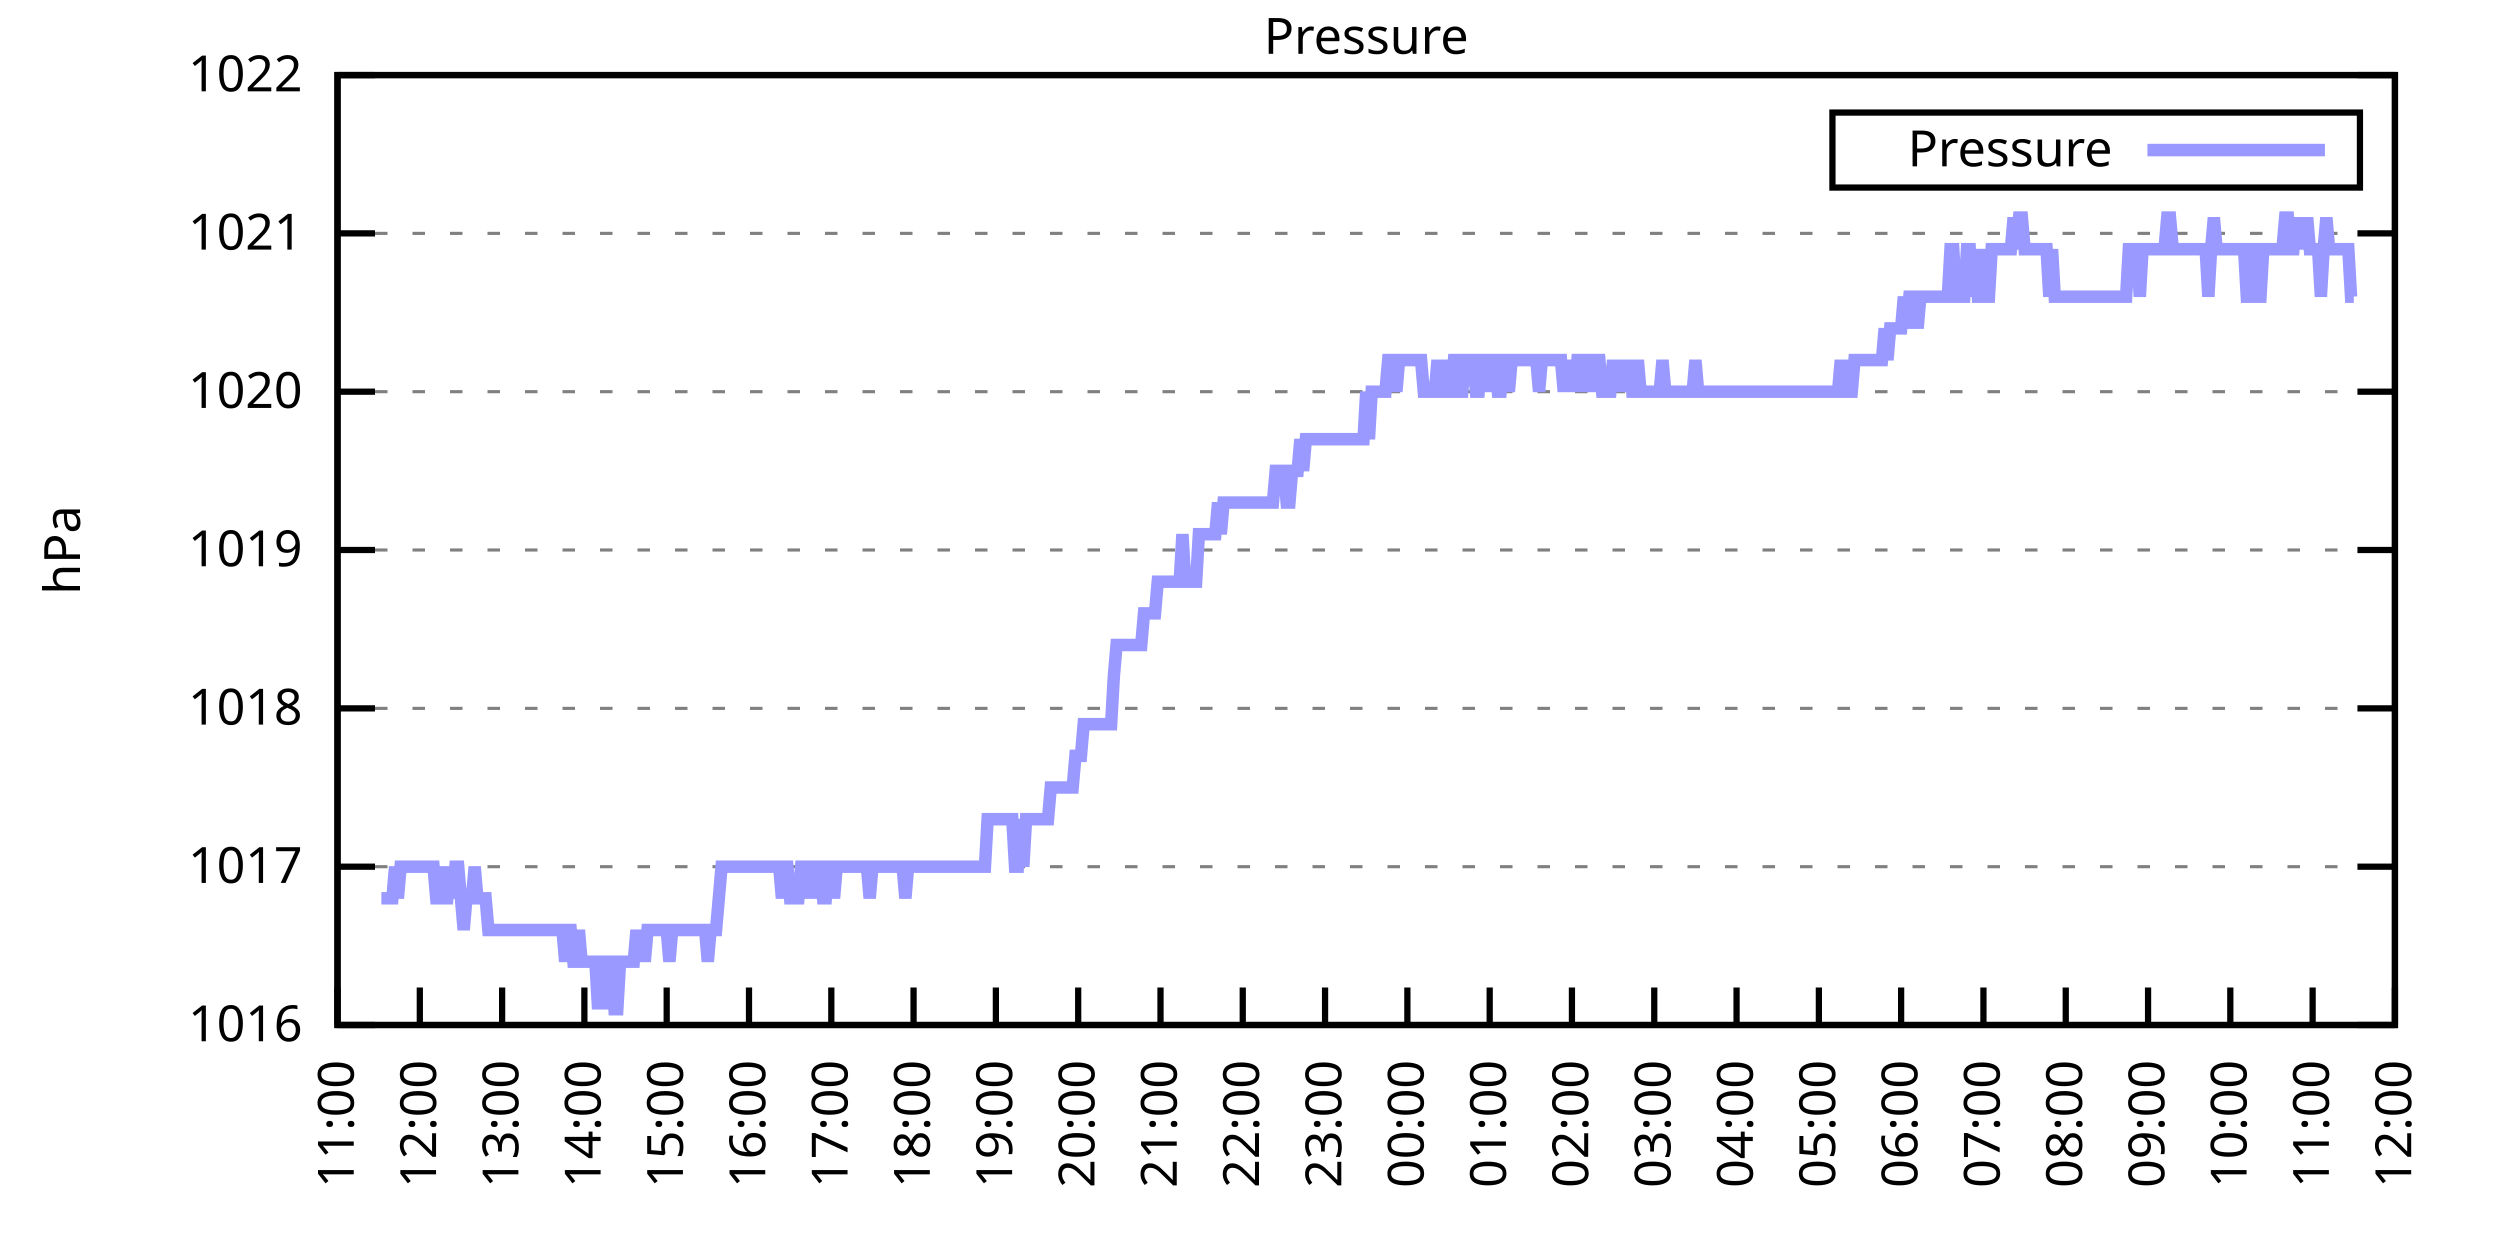
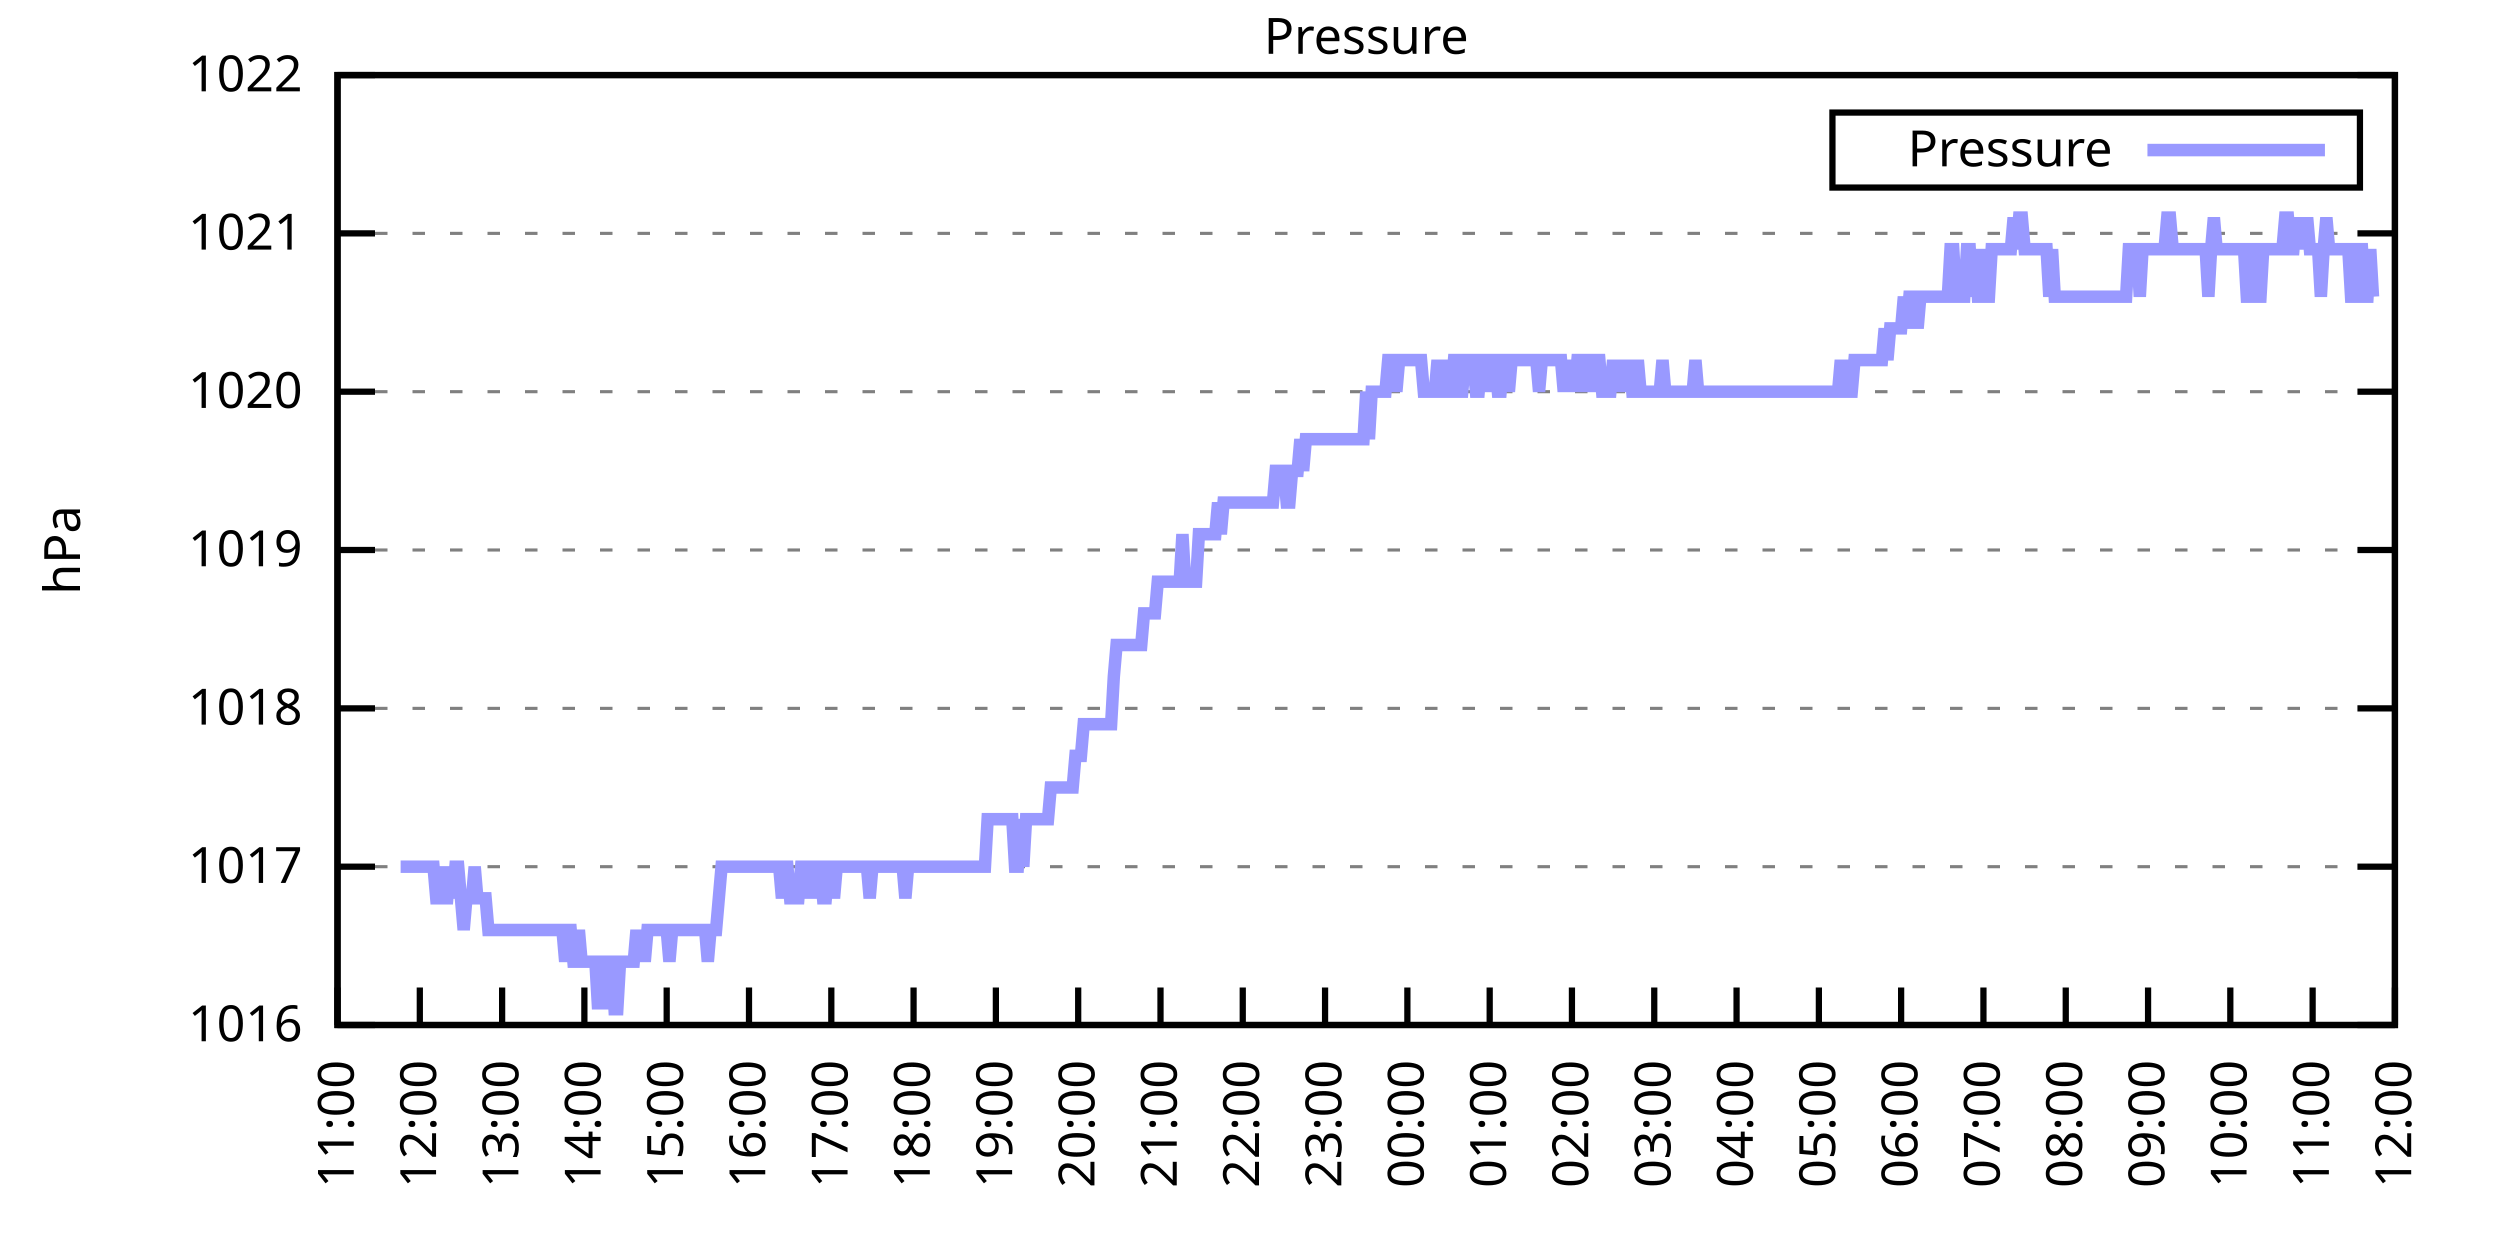
<svg xmlns="http://www.w3.org/2000/svg" xmlns:xlink="http://www.w3.org/1999/xlink" width="400" height="200" viewBox="0 0 400 200">
  <g id="gnuplot_canvas">
    <rect x="0" y="0" width="400" height="200" fill="none" />
    <defs>
      <circle id="gpDot" r="0.5" stroke-width="0.5" stroke="currentColor" />
      <path id="gpPt0" stroke-width="0.333" stroke="currentColor" d="M-1,0 h2 M0,-1 v2" />
      <path id="gpPt1" stroke-width="0.333" stroke="currentColor" d="M-1,-1 L1,1 M1,-1 L-1,1" />
      <path id="gpPt2" stroke-width="0.333" stroke="currentColor" d="M-1,0 L1,0 M0,-1 L0,1 M-1,-1 L1,1 M-1,1 L1,-1" />
      <rect id="gpPt3" stroke-width="0.333" stroke="currentColor" x="-1" y="-1" width="2" height="2" />
      <rect id="gpPt4" stroke-width="0.333" stroke="currentColor" fill="currentColor" x="-1" y="-1" width="2" height="2" />
      <circle id="gpPt5" stroke-width="0.333" stroke="currentColor" cx="0" cy="0" r="1" />
      <use xlink:href="#gpPt5" id="gpPt6" fill="currentColor" stroke="none" />
      <path id="gpPt7" stroke-width="0.333" stroke="currentColor" d="M0,-1.33 L-1.33,0.67 L1.33,0.67 z" />
      <use xlink:href="#gpPt7" id="gpPt8" fill="currentColor" stroke="none" />
      <use xlink:href="#gpPt7" id="gpPt9" stroke="currentColor" transform="rotate(180)" />
      <use xlink:href="#gpPt9" id="gpPt10" fill="currentColor" stroke="none" />
      <use xlink:href="#gpPt3" id="gpPt11" stroke="currentColor" transform="rotate(45)" />
      <use xlink:href="#gpPt11" id="gpPt12" fill="currentColor" stroke="none" />
      <path id="gpPt13" stroke-width="0.333" stroke="currentColor" d="M0,1.330 L1.265,0.411 L0.782,-1.067 L-0.782,-1.076 L-1.265,0.411 z" />
      <use xlink:href="#gpPt13" id="gpPt14" fill="currentColor" stroke="none" />
      <filter id="textbox" filterUnits="objectBoundingBox" x="0" y="0" height="1" width="1">
        <feFlood flood-color="white" flood-opacity="1" result="bgnd" />
        <feComposite in="SourceGraphic" in2="bgnd" operator="atop" />
      </filter>
      <filter id="greybox" filterUnits="objectBoundingBox" x="0" y="0" height="1" width="1">
        <feFlood flood-color="lightgrey" flood-opacity="1" result="grey" />
        <feComposite in="SourceGraphic" in2="grey" operator="atop" />
      </filter>
    </defs>
    <g fill="none" color="white" stroke="currentColor" stroke-width="1.00" stroke-linecap="butt" stroke-linejoin="miter">
</g>
    <g fill="none" color="black" stroke="currentColor" stroke-width="1.00" stroke-linecap="butt" stroke-linejoin="miter">
      <g stroke="none" shape-rendering="crispEdges">
        <polygon fill="rgb(255, 255, 255)" points="54.00,164.00 383.18,164.00 383.18,12.02 54.00,12.02 " />
      </g>
    </g>
    <g fill="none" color="black" stroke="currentColor" stroke-width="1.00" stroke-linecap="butt" stroke-linejoin="miter">
</g>
    <g fill="none" color="black" stroke="black" stroke-width="0.50" stroke-linecap="butt" stroke-linejoin="miter">
</g>
    <g fill="none" color="gray" stroke="currentColor" stroke-width="0.50" stroke-linecap="butt" stroke-linejoin="miter">
      <path stroke="gray" stroke-dasharray="2,4" class="gridline" d="M54.00,164.00 L383.19,164.00  " />
    </g>
    <g fill="none" color="gray" stroke="gray" stroke-width="1.00" stroke-linecap="butt" stroke-linejoin="miter">
</g>
    <g fill="none" color="black" stroke="currentColor" stroke-width="1.00" stroke-linecap="butt" stroke-linejoin="miter">
      <path stroke="black" d="M54.00,164.00 L60.00,164.00 M383.19,164.00 L377.19,164.00  " />
      <g transform="translate(48.40,166.60)" stroke="none" fill="black" font-family="Sans" font-size="8.00" text-anchor="end">
        <text>
          <tspan font-family="Sans"> 1016</tspan>
        </text>
      </g>
    </g>
    <g fill="none" color="black" stroke="currentColor" stroke-width="1.00" stroke-linecap="butt" stroke-linejoin="miter">
</g>
    <g fill="none" color="black" stroke="black" stroke-width="0.50" stroke-linecap="butt" stroke-linejoin="miter">
</g>
    <g fill="none" color="gray" stroke="currentColor" stroke-width="0.50" stroke-linecap="butt" stroke-linejoin="miter">
      <path stroke="gray" stroke-dasharray="2,4" class="gridline" d="M54.00,138.67 L383.19,138.67  " />
    </g>
    <g fill="none" color="gray" stroke="gray" stroke-width="1.00" stroke-linecap="butt" stroke-linejoin="miter">
</g>
    <g fill="none" color="black" stroke="currentColor" stroke-width="1.00" stroke-linecap="butt" stroke-linejoin="miter">
      <path stroke="black" d="M54.00,138.67 L60.00,138.67 M383.19,138.67 L377.19,138.67  " />
      <g transform="translate(48.40,141.27)" stroke="none" fill="black" font-family="Sans" font-size="8.00" text-anchor="end">
        <text>
          <tspan font-family="Sans"> 1017</tspan>
        </text>
      </g>
    </g>
    <g fill="none" color="black" stroke="currentColor" stroke-width="1.00" stroke-linecap="butt" stroke-linejoin="miter">
</g>
    <g fill="none" color="black" stroke="black" stroke-width="0.50" stroke-linecap="butt" stroke-linejoin="miter">
</g>
    <g fill="none" color="gray" stroke="currentColor" stroke-width="0.50" stroke-linecap="butt" stroke-linejoin="miter">
      <path stroke="gray" stroke-dasharray="2,4" class="gridline" d="M54.00,113.34 L383.19,113.34  " />
    </g>
    <g fill="none" color="gray" stroke="gray" stroke-width="1.00" stroke-linecap="butt" stroke-linejoin="miter">
</g>
    <g fill="none" color="black" stroke="currentColor" stroke-width="1.00" stroke-linecap="butt" stroke-linejoin="miter">
      <path stroke="black" d="M54.00,113.34 L60.00,113.34 M383.19,113.34 L377.19,113.34  " />
      <g transform="translate(48.40,115.94)" stroke="none" fill="black" font-family="Sans" font-size="8.00" text-anchor="end">
        <text>
          <tspan font-family="Sans"> 1018</tspan>
        </text>
      </g>
    </g>
    <g fill="none" color="black" stroke="currentColor" stroke-width="1.00" stroke-linecap="butt" stroke-linejoin="miter">
</g>
    <g fill="none" color="black" stroke="black" stroke-width="0.50" stroke-linecap="butt" stroke-linejoin="miter">
</g>
    <g fill="none" color="gray" stroke="currentColor" stroke-width="0.50" stroke-linecap="butt" stroke-linejoin="miter">
      <path stroke="gray" stroke-dasharray="2,4" class="gridline" d="M54.00,88.00 L383.19,88.00  " />
    </g>
    <g fill="none" color="gray" stroke="gray" stroke-width="1.00" stroke-linecap="butt" stroke-linejoin="miter">
</g>
    <g fill="none" color="black" stroke="currentColor" stroke-width="1.00" stroke-linecap="butt" stroke-linejoin="miter">
      <path stroke="black" d="M54.00,88.00 L60.00,88.00 M383.19,88.00 L377.19,88.00  " />
      <g transform="translate(48.40,90.60)" stroke="none" fill="black" font-family="Sans" font-size="8.00" text-anchor="end">
        <text>
          <tspan font-family="Sans"> 1019</tspan>
        </text>
      </g>
    </g>
    <g fill="none" color="black" stroke="currentColor" stroke-width="1.00" stroke-linecap="butt" stroke-linejoin="miter">
</g>
    <g fill="none" color="black" stroke="black" stroke-width="0.50" stroke-linecap="butt" stroke-linejoin="miter">
</g>
    <g fill="none" color="gray" stroke="currentColor" stroke-width="0.50" stroke-linecap="butt" stroke-linejoin="miter">
      <path stroke="gray" stroke-dasharray="2,4" class="gridline" d="M54.00,62.67 L383.19,62.67  " />
    </g>
    <g fill="none" color="gray" stroke="gray" stroke-width="1.00" stroke-linecap="butt" stroke-linejoin="miter">
</g>
    <g fill="none" color="black" stroke="currentColor" stroke-width="1.00" stroke-linecap="butt" stroke-linejoin="miter">
      <path stroke="black" d="M54.00,62.67 L60.00,62.67 M383.19,62.67 L377.19,62.67  " />
      <g transform="translate(48.40,65.27)" stroke="none" fill="black" font-family="Sans" font-size="8.00" text-anchor="end">
        <text>
          <tspan font-family="Sans"> 1020</tspan>
        </text>
      </g>
    </g>
    <g fill="none" color="black" stroke="currentColor" stroke-width="1.00" stroke-linecap="butt" stroke-linejoin="miter">
</g>
    <g fill="none" color="black" stroke="black" stroke-width="0.50" stroke-linecap="butt" stroke-linejoin="miter">
</g>
    <g fill="none" color="gray" stroke="currentColor" stroke-width="0.50" stroke-linecap="butt" stroke-linejoin="miter">
      <path stroke="gray" stroke-dasharray="2,4" class="gridline" d="M54.00,37.34 L383.19,37.34  " />
    </g>
    <g fill="none" color="gray" stroke="gray" stroke-width="1.00" stroke-linecap="butt" stroke-linejoin="miter">
</g>
    <g fill="none" color="black" stroke="currentColor" stroke-width="1.00" stroke-linecap="butt" stroke-linejoin="miter">
      <path stroke="black" d="M54.00,37.34 L60.00,37.34 M383.19,37.34 L377.19,37.34  " />
      <g transform="translate(48.40,39.94)" stroke="none" fill="black" font-family="Sans" font-size="8.00" text-anchor="end">
        <text>
          <tspan font-family="Sans"> 1021</tspan>
        </text>
      </g>
    </g>
    <g fill="none" color="black" stroke="currentColor" stroke-width="1.00" stroke-linecap="butt" stroke-linejoin="miter">
</g>
    <g fill="none" color="black" stroke="black" stroke-width="0.50" stroke-linecap="butt" stroke-linejoin="miter">
</g>
    <g fill="none" color="gray" stroke="currentColor" stroke-width="0.50" stroke-linecap="butt" stroke-linejoin="miter">
      <path stroke="gray" stroke-dasharray="2,4" class="gridline" d="M54.00,12.01 L383.19,12.01  " />
    </g>
    <g fill="none" color="gray" stroke="gray" stroke-width="1.00" stroke-linecap="butt" stroke-linejoin="miter">
</g>
    <g fill="none" color="black" stroke="currentColor" stroke-width="1.00" stroke-linecap="butt" stroke-linejoin="miter">
      <path stroke="black" d="M54.00,12.01 L60.00,12.01 M383.19,12.01 L377.19,12.01  " />
      <g transform="translate(48.40,14.61)" stroke="none" fill="black" font-family="Sans" font-size="8.00" text-anchor="end">
        <text>
          <tspan font-family="Sans"> 1022</tspan>
        </text>
      </g>
    </g>
    <g fill="none" color="black" stroke="currentColor" stroke-width="1.00" stroke-linecap="butt" stroke-linejoin="miter">
      <path stroke="black" d="M54.00,164.00 L54.00,158.00  " />
      <g transform="translate(56.60,169.60) rotate(270.00)" stroke="none" fill="black" font-family="Sans" font-size="8.00" text-anchor="end">
        <text>
          <tspan font-family="Sans">11:00</tspan>
        </text>
      </g>
    </g>
    <g fill="none" color="black" stroke="currentColor" stroke-width="1.00" stroke-linecap="butt" stroke-linejoin="miter">
      <path stroke="black" d="M67.17,164.00 L67.17,158.00  " />
      <g transform="translate(69.77,169.60) rotate(270.00)" stroke="none" fill="black" font-family="Sans" font-size="8.00" text-anchor="end">
        <text>
          <tspan font-family="Sans">12:00</tspan>
        </text>
      </g>
    </g>
    <g fill="none" color="black" stroke="currentColor" stroke-width="1.00" stroke-linecap="butt" stroke-linejoin="miter">
      <path stroke="black" d="M80.34,164.00 L80.34,158.00  " />
      <g transform="translate(82.94,169.60) rotate(270.00)" stroke="none" fill="black" font-family="Sans" font-size="8.00" text-anchor="end">
        <text>
          <tspan font-family="Sans">13:00</tspan>
        </text>
      </g>
    </g>
    <g fill="none" color="black" stroke="currentColor" stroke-width="1.00" stroke-linecap="butt" stroke-linejoin="miter">
      <path stroke="black" d="M93.50,164.00 L93.50,158.00  " />
      <g transform="translate(96.10,169.60) rotate(270.00)" stroke="none" fill="black" font-family="Sans" font-size="8.00" text-anchor="end">
        <text>
          <tspan font-family="Sans">14:00</tspan>
        </text>
      </g>
    </g>
    <g fill="none" color="black" stroke="currentColor" stroke-width="1.00" stroke-linecap="butt" stroke-linejoin="miter">
      <path stroke="black" d="M106.67,164.00 L106.67,158.00  " />
      <g transform="translate(109.27,169.60) rotate(270.00)" stroke="none" fill="black" font-family="Sans" font-size="8.00" text-anchor="end">
        <text>
          <tspan font-family="Sans">15:00</tspan>
        </text>
      </g>
    </g>
    <g fill="none" color="black" stroke="currentColor" stroke-width="1.00" stroke-linecap="butt" stroke-linejoin="miter">
      <path stroke="black" d="M119.84,164.00 L119.84,158.00  " />
      <g transform="translate(122.44,169.60) rotate(270.00)" stroke="none" fill="black" font-family="Sans" font-size="8.00" text-anchor="end">
        <text>
          <tspan font-family="Sans">16:00</tspan>
        </text>
      </g>
    </g>
    <g fill="none" color="black" stroke="currentColor" stroke-width="1.00" stroke-linecap="butt" stroke-linejoin="miter">
      <path stroke="black" d="M133.01,164.00 L133.01,158.00  " />
      <g transform="translate(135.61,169.60) rotate(270.00)" stroke="none" fill="black" font-family="Sans" font-size="8.00" text-anchor="end">
        <text>
          <tspan font-family="Sans">17:00</tspan>
        </text>
      </g>
    </g>
    <g fill="none" color="black" stroke="currentColor" stroke-width="1.00" stroke-linecap="butt" stroke-linejoin="miter">
      <path stroke="black" d="M146.17,164.00 L146.17,158.00  " />
      <g transform="translate(148.77,169.60) rotate(270.00)" stroke="none" fill="black" font-family="Sans" font-size="8.00" text-anchor="end">
        <text>
          <tspan font-family="Sans">18:00</tspan>
        </text>
      </g>
    </g>
    <g fill="none" color="black" stroke="currentColor" stroke-width="1.00" stroke-linecap="butt" stroke-linejoin="miter">
      <path stroke="black" d="M159.34,164.00 L159.34,158.00  " />
      <g transform="translate(161.94,169.60) rotate(270.00)" stroke="none" fill="black" font-family="Sans" font-size="8.00" text-anchor="end">
        <text>
          <tspan font-family="Sans">19:00</tspan>
        </text>
      </g>
    </g>
    <g fill="none" color="black" stroke="currentColor" stroke-width="1.00" stroke-linecap="butt" stroke-linejoin="miter">
      <path stroke="black" d="M172.51,164.00 L172.51,158.00  " />
      <g transform="translate(175.11,169.60) rotate(270.00)" stroke="none" fill="black" font-family="Sans" font-size="8.00" text-anchor="end">
        <text>
          <tspan font-family="Sans">20:00</tspan>
        </text>
      </g>
    </g>
    <g fill="none" color="black" stroke="currentColor" stroke-width="1.00" stroke-linecap="butt" stroke-linejoin="miter">
      <path stroke="black" d="M185.68,164.00 L185.68,158.00  " />
      <g transform="translate(188.28,169.60) rotate(270.00)" stroke="none" fill="black" font-family="Sans" font-size="8.00" text-anchor="end">
        <text>
          <tspan font-family="Sans">21:00</tspan>
        </text>
      </g>
    </g>
    <g fill="none" color="black" stroke="currentColor" stroke-width="1.00" stroke-linecap="butt" stroke-linejoin="miter">
      <path stroke="black" d="M198.84,164.00 L198.84,158.00  " />
      <g transform="translate(201.44,169.60) rotate(270.00)" stroke="none" fill="black" font-family="Sans" font-size="8.00" text-anchor="end">
        <text>
          <tspan font-family="Sans">22:00</tspan>
        </text>
      </g>
    </g>
    <g fill="none" color="black" stroke="currentColor" stroke-width="1.00" stroke-linecap="butt" stroke-linejoin="miter">
      <path stroke="black" d="M212.01,164.00 L212.01,158.00  " />
      <g transform="translate(214.61,169.60) rotate(270.00)" stroke="none" fill="black" font-family="Sans" font-size="8.00" text-anchor="end">
        <text>
          <tspan font-family="Sans">23:00</tspan>
        </text>
      </g>
    </g>
    <g fill="none" color="black" stroke="currentColor" stroke-width="1.00" stroke-linecap="butt" stroke-linejoin="miter">
      <path stroke="black" d="M225.18,164.00 L225.18,158.00  " />
      <g transform="translate(227.78,169.60) rotate(270.00)" stroke="none" fill="black" font-family="Sans" font-size="8.00" text-anchor="end">
        <text>
          <tspan font-family="Sans">00:00</tspan>
        </text>
      </g>
    </g>
    <g fill="none" color="black" stroke="currentColor" stroke-width="1.00" stroke-linecap="butt" stroke-linejoin="miter">
      <path stroke="black" d="M238.35,164.00 L238.35,158.00  " />
      <g transform="translate(240.95,169.60) rotate(270.00)" stroke="none" fill="black" font-family="Sans" font-size="8.00" text-anchor="end">
        <text>
          <tspan font-family="Sans">01:00</tspan>
        </text>
      </g>
    </g>
    <g fill="none" color="black" stroke="currentColor" stroke-width="1.00" stroke-linecap="butt" stroke-linejoin="miter">
      <path stroke="black" d="M251.51,164.00 L251.51,158.00  " />
      <g transform="translate(254.11,169.60) rotate(270.00)" stroke="none" fill="black" font-family="Sans" font-size="8.00" text-anchor="end">
        <text>
          <tspan font-family="Sans">02:00</tspan>
        </text>
      </g>
    </g>
    <g fill="none" color="black" stroke="currentColor" stroke-width="1.00" stroke-linecap="butt" stroke-linejoin="miter">
      <path stroke="black" d="M264.68,164.00 L264.68,158.00  " />
      <g transform="translate(267.28,169.60) rotate(270.00)" stroke="none" fill="black" font-family="Sans" font-size="8.00" text-anchor="end">
        <text>
          <tspan font-family="Sans">03:00</tspan>
        </text>
      </g>
    </g>
    <g fill="none" color="black" stroke="currentColor" stroke-width="1.00" stroke-linecap="butt" stroke-linejoin="miter">
      <path stroke="black" d="M277.85,164.00 L277.85,158.00  " />
      <g transform="translate(280.45,169.60) rotate(270.00)" stroke="none" fill="black" font-family="Sans" font-size="8.00" text-anchor="end">
        <text>
          <tspan font-family="Sans">04:00</tspan>
        </text>
      </g>
    </g>
    <g fill="none" color="black" stroke="currentColor" stroke-width="1.00" stroke-linecap="butt" stroke-linejoin="miter">
      <path stroke="black" d="M291.02,164.00 L291.02,158.00  " />
      <g transform="translate(293.62,169.60) rotate(270.00)" stroke="none" fill="black" font-family="Sans" font-size="8.00" text-anchor="end">
        <text>
          <tspan font-family="Sans">05:00</tspan>
        </text>
      </g>
    </g>
    <g fill="none" color="black" stroke="currentColor" stroke-width="1.00" stroke-linecap="butt" stroke-linejoin="miter">
      <path stroke="black" d="M304.18,164.00 L304.18,158.00  " />
      <g transform="translate(306.78,169.60) rotate(270.00)" stroke="none" fill="black" font-family="Sans" font-size="8.00" text-anchor="end">
        <text>
          <tspan font-family="Sans">06:00</tspan>
        </text>
      </g>
    </g>
    <g fill="none" color="black" stroke="currentColor" stroke-width="1.00" stroke-linecap="butt" stroke-linejoin="miter">
      <path stroke="black" d="M317.35,164.00 L317.35,158.00  " />
      <g transform="translate(319.95,169.60) rotate(270.00)" stroke="none" fill="black" font-family="Sans" font-size="8.00" text-anchor="end">
        <text>
          <tspan font-family="Sans">07:00</tspan>
        </text>
      </g>
    </g>
    <g fill="none" color="black" stroke="currentColor" stroke-width="1.00" stroke-linecap="butt" stroke-linejoin="miter">
      <path stroke="black" d="M330.52,164.00 L330.52,158.00  " />
      <g transform="translate(333.12,169.60) rotate(270.00)" stroke="none" fill="black" font-family="Sans" font-size="8.00" text-anchor="end">
        <text>
          <tspan font-family="Sans">08:00</tspan>
        </text>
      </g>
    </g>
    <g fill="none" color="black" stroke="currentColor" stroke-width="1.00" stroke-linecap="butt" stroke-linejoin="miter">
      <path stroke="black" d="M343.69,164.00 L343.69,158.00  " />
      <g transform="translate(346.29,169.60) rotate(270.00)" stroke="none" fill="black" font-family="Sans" font-size="8.00" text-anchor="end">
        <text>
          <tspan font-family="Sans">09:00</tspan>
        </text>
      </g>
    </g>
    <g fill="none" color="black" stroke="currentColor" stroke-width="1.00" stroke-linecap="butt" stroke-linejoin="miter">
      <path stroke="black" d="M356.85,164.00 L356.85,158.00  " />
      <g transform="translate(359.45,169.60) rotate(270.00)" stroke="none" fill="black" font-family="Sans" font-size="8.00" text-anchor="end">
        <text>
          <tspan font-family="Sans">10:00</tspan>
        </text>
      </g>
    </g>
    <g fill="none" color="black" stroke="currentColor" stroke-width="1.00" stroke-linecap="butt" stroke-linejoin="miter">
      <path stroke="black" d="M370.02,164.00 L370.02,158.00  " />
      <g transform="translate(372.62,169.60) rotate(270.00)" stroke="none" fill="black" font-family="Sans" font-size="8.00" text-anchor="end">
        <text>
          <tspan font-family="Sans">11:00</tspan>
        </text>
      </g>
    </g>
    <g fill="none" color="black" stroke="currentColor" stroke-width="1.00" stroke-linecap="butt" stroke-linejoin="miter">
      <path stroke="black" d="M383.19,164.00 L383.19,158.00  " />
      <g transform="translate(385.79,169.60) rotate(270.00)" stroke="none" fill="black" font-family="Sans" font-size="8.00" text-anchor="end">
        <text>
          <tspan font-family="Sans">12:00</tspan>
        </text>
      </g>
    </g>
    <g fill="none" color="black" stroke="currentColor" stroke-width="1.00" stroke-linecap="butt" stroke-linejoin="miter">
</g>
    <g fill="none" color="black" stroke="currentColor" stroke-width="1.00" stroke-linecap="butt" stroke-linejoin="miter">
      <path stroke="black" d="M54.00,12.01 L54.00,164.00 L383.19,164.00 L383.19,12.01 L54.00,12.01 Z  " />
    </g>
    <g fill="none" color="black" stroke="currentColor" stroke-width="1.00" stroke-linecap="butt" stroke-linejoin="miter">
</g>
    <g fill="none" color="black" stroke="currentColor" stroke-width="1.00" stroke-linecap="butt" stroke-linejoin="miter">
      <path stroke="black" d="M293.19,30.01 L293.19,18.01 L377.59,18.01 L377.59,30.01 L293.19,30.01 Z  " />
    </g>
    <g id="Pressure_plot_1">
      <g fill="none" color="white" stroke="black" stroke-width="2.00" stroke-linecap="butt" stroke-linejoin="miter">
</g>
      <g fill="none" color="black" stroke="currentColor" stroke-width="2.00" stroke-linecap="butt" stroke-linejoin="miter">
        <g transform="translate(337.99,26.61)" stroke="none" fill="black" font-family="Sans" font-size="8.00" text-anchor="end">
          <text>
            <tspan font-family="Sans">Pressure</tspan>
          </text>
        </g>
      </g>
      <g fill="none" color="black" stroke="currentColor" stroke-width="2.00" stroke-linecap="butt" stroke-linejoin="miter">
-         <path stroke="rgb(153, 153, 255)" d="M343.59,24.01 L371.99,24.01 M61.02,143.73 L61.46,143.73 L61.90,143.73 L62.34,143.73 L62.78,143.73 L63.22,138.67   L63.66,143.73 L64.10,138.67 L64.53,138.67 L64.97,138.67 L65.41,138.67 L65.85,138.67 L66.29,138.67 L66.73,138.67   L67.17,138.67 L67.61,138.67 L68.05,138.67 L68.48,138.67 L68.92,138.67 L69.36,138.67 L69.80,143.73 L70.24,143.73   L70.68,138.67 L71.12,143.73 L71.56,143.73 L72.00,138.67 L72.43,143.73 L72.87,138.67 L73.31,138.67 L73.75,143.73   L74.19,148.80 L74.63,143.73 L75.07,143.73 L75.51,143.73 L75.95,138.67 L76.38,143.73 L76.82,143.73 L77.26,143.73   L77.70,143.73 L78.14,148.80 L78.58,148.80 L79.02,148.80 L79.46,148.80 L79.90,148.80 L80.34,148.80 L80.77,148.80   L81.21,148.80 L81.65,148.80 L82.09,148.80 L82.53,148.80 L82.97,148.80 L83.41,148.80 L83.85,148.80 L84.29,148.80   L84.72,148.80 L85.16,148.80 L85.60,148.80 L86.04,148.80 L86.48,148.80 L86.92,148.80 L87.36,148.80 L87.80,148.80   L88.24,148.80 L88.67,148.80 L89.11,148.80 L89.55,148.80 L89.99,148.80 L90.43,153.87 L90.87,148.80 L91.31,148.80   L91.75,153.87 L92.19,153.87 L92.62,148.80 L93.06,153.87 L93.50,153.87 L93.94,153.87 L94.38,153.87 L94.82,153.87   L95.26,153.87 L95.70,161.47 L96.14,153.87 L96.58,161.47 L97.01,153.87 L97.45,153.87 L97.89,153.87 L98.33,161.47   L98.77,161.47 L99.21,153.87 L99.65,153.87 L100.09,153.87 L100.53,153.87 L100.96,153.87 L101.40,153.87 L101.84,148.80   L102.28,153.87 L102.72,148.80 L103.16,153.87 L103.60,148.80 L104.04,148.80 L104.48,148.80 L104.91,148.80 L105.35,148.80   L105.79,148.80 L106.23,148.80 L106.67,148.80 L107.11,153.87 L107.55,148.80 L107.99,148.80 L108.43,148.80 L108.87,148.80   L109.30,148.80 L109.74,148.80 L110.18,148.80 L110.62,148.80 L111.06,148.80 L111.50,148.80 L111.94,148.80 L112.38,148.80   L112.82,148.80 L113.25,153.87 L113.69,148.80 L114.13,148.80 L114.57,148.80 L115.01,143.73 L115.45,138.67 L115.89,138.67   L116.33,138.67 L116.77,138.67 L117.20,138.67 L117.64,138.67 L118.08,138.67 L118.52,138.67 L118.96,138.67 L119.40,138.67   L119.84,138.67 L120.28,138.67 L120.72,138.67 L121.15,138.67 L121.59,138.67 L122.03,138.67 L122.47,138.67 L122.91,138.67   L123.35,138.67 L123.79,138.67 L124.23,138.67 L124.67,138.67 L125.11,143.73 L125.54,138.67 L125.98,138.67 L126.42,143.73   L126.86,143.73 L127.30,143.73 L127.74,143.73 L128.18,138.67 L128.62,138.67 L129.06,143.73 L129.49,138.67 L129.93,138.67   L130.37,143.73 L130.81,138.67 L131.25,138.67 L131.69,143.73 L132.13,143.73 L132.57,138.67 L133.01,138.67 L133.44,143.73   L133.88,138.67 L134.32,138.67 L134.76,138.67 L135.20,138.67 L135.64,138.67 L136.08,138.67 L136.52,138.67 L136.96,138.67   L137.39,138.67 L137.83,138.67 L138.27,138.67 L138.71,138.67 L139.15,143.73 L139.59,138.67 L140.03,138.67 L140.47,138.67   L140.91,138.67 L141.35,138.67 L141.78,138.67 L142.22,138.67 L142.66,138.67 L143.10,138.67 L143.54,138.67 L143.98,138.67   L144.42,138.67 L144.86,143.73 L145.30,138.67 L145.73,138.67 L146.17,138.67 L146.61,138.67 L147.05,138.67 L147.49,138.67   L147.93,138.67 L148.37,138.67 L148.81,138.67 L149.25,138.67 L149.68,138.67 L150.12,138.67 L150.56,138.67 L151.00,138.67   L151.44,138.67 L151.88,138.67 L152.32,138.67 L152.76,138.67 L153.20,138.67 L153.63,138.67 L154.07,138.67 L154.51,138.67   L154.95,138.67 L155.39,138.67 L155.83,138.67 L156.27,138.67 L156.71,138.67 L157.15,138.67 L157.59,138.67 L158.02,131.07   L158.46,131.07 L158.90,131.07 L159.34,131.07 L159.78,131.07 L160.22,131.07 L160.66,131.07 L161.10,131.07 L161.54,131.07   L161.97,131.07 L162.41,138.67 L162.85,138.67 L163.29,131.07 L163.73,138.67 L164.17,131.07 L164.61,131.07 L165.05,131.07   L165.49,131.07 L165.92,131.07 L166.36,131.07 L166.80,131.07 L167.24,131.07 L167.68,131.07 L168.12,126.00 L168.56,126.00   L169.00,126.00 L169.44,126.00 L169.87,126.00 L170.31,126.00 L170.75,126.00 L171.19,126.00 L171.63,126.00 L172.07,120.94   L172.51,120.94 L172.95,120.94 L173.39,115.87 L173.83,115.87 L174.26,115.87 L174.70,115.87 L175.14,115.87 L175.58,115.87   L176.02,115.87 L176.46,115.87 L176.90,115.87 L177.34,115.87 L177.78,115.87 L178.21,108.27 L178.65,103.20 L179.09,103.20   L179.53,103.20 L179.97,103.20 L180.41,103.20 L180.85,103.20 L181.29,103.20 L181.73,103.20 L182.16,103.20 L182.60,103.20   L183.04,98.14 L183.48,98.14 L183.92,98.14 L184.36,98.14 L184.80,98.14 L185.24,93.07 L185.68,93.07 L186.11,93.07   L186.55,93.07 L186.99,93.07 L187.43,93.07 L187.87,93.07 L188.31,93.07 L188.75,93.07 L189.19,85.47 L189.63,93.07   L190.07,93.07 L190.50,93.07 L190.94,93.07 L191.38,93.07 L191.82,85.47 L192.26,85.47 L192.70,85.47 L193.14,85.47   L193.58,85.47 L194.02,85.47 L194.45,85.47 L194.89,80.41 L195.33,85.47 L195.77,80.41 L196.21,80.41 L196.65,80.41   L197.09,80.41 L197.53,80.41 L197.97,80.41 L198.40,80.41 L198.84,80.41 L199.28,80.41 L199.72,80.41 L200.16,80.41   L200.60,80.41 L201.04,80.41 L201.48,80.41 L201.92,80.41 L202.35,80.41 L202.79,80.41 L203.23,80.41 L203.67,80.41   L204.11,75.34 L204.55,75.34 L204.99,75.34 L205.43,75.34 L205.87,80.41 L206.31,80.41 L206.74,75.34 L207.18,75.34   L207.62,75.34 L208.06,70.27 L208.50,75.34 L208.94,70.27 L209.38,70.27 L209.82,70.27 L210.26,70.27 L210.69,70.27   L211.13,70.27 L211.57,70.27 L212.01,70.27 L212.45,70.27 L212.89,70.27 L213.33,70.27 L213.77,70.27 L214.21,70.27   L214.64,70.27 L215.08,70.27 L215.52,70.27 L215.96,70.27 L216.40,70.27 L216.84,70.27 L217.28,70.27 L217.72,70.27   L218.16,70.27 L218.60,62.67 L219.03,70.27 L219.47,62.67 L219.91,62.67 L220.35,62.67 L220.79,62.67 L221.23,62.67   L221.67,62.67 L222.11,57.61 L222.55,57.61 L222.98,57.61 L223.42,62.67 L223.86,57.61 L224.30,57.61 L224.74,57.61   L225.18,57.61 L225.62,57.61 L226.06,57.61 L226.50,57.61 L226.93,57.61 L227.37,57.61 L227.81,62.67 L228.25,62.67   L228.69,62.67 L229.13,62.67 L229.57,62.67 L230.01,57.61 L230.45,62.67 L230.88,62.67 L231.32,57.61 L231.76,62.67   L232.20,62.67 L232.64,57.61 L233.08,57.61 L233.52,62.67 L233.96,62.67 L234.40,57.61 L234.84,57.61 L235.27,57.61   L235.71,57.61 L236.15,62.67 L236.59,62.67 L237.03,57.61 L237.47,57.61 L237.91,62.67 L238.35,57.61 L238.79,57.61   L239.22,57.61 L239.66,62.67 L240.10,62.67 L240.54,57.61 L240.98,57.61 L241.42,62.67 L241.86,57.61 L242.30,57.61   L242.74,57.61 L243.17,57.61 L243.61,57.61 L244.05,57.61 L244.49,57.61 L244.93,57.61 L245.37,57.61 L245.81,57.61   L246.25,62.67 L246.69,57.61 L247.12,57.61 L247.56,57.61 L248.00,57.61 L248.44,57.61 L248.88,57.61 L249.32,57.61   L249.76,57.61 L250.20,62.67 L250.64,57.61 L251.08,62.67 L251.51,57.61 L251.95,62.67 L252.39,57.61 L252.83,57.61   L253.27,62.67 L253.71,57.61 L254.15,57.61 L254.59,57.61 L255.03,62.67 L255.46,57.61 L255.90,57.61 L256.34,62.67   L256.78,62.67 L257.22,62.67 L257.66,62.67 L258.10,57.61 L258.54,62.67 L258.98,57.61 L259.41,62.67 L259.85,57.61   L260.29,62.67 L260.73,57.61 L261.17,62.67 L261.61,62.67 L262.05,57.61 L262.49,62.67 L262.93,62.67 L263.36,62.67   L263.80,62.67 L264.24,62.67 L264.68,62.67 L265.12,62.67 L265.56,62.67 L266.00,57.61 L266.44,62.67 L266.88,62.67   L267.32,62.67 L267.75,62.67 L268.19,62.67 L268.63,62.67 L269.07,62.67 L269.51,62.67 L269.95,62.67 L270.39,62.67   L270.83,62.67 L271.27,57.61 L271.70,62.67 L272.14,62.67 L272.58,62.67 L273.02,62.67 L273.46,62.67 L273.90,62.67   L274.34,62.67 L274.78,62.67 L275.22,62.67 L275.65,62.67 L276.09,62.67 L276.53,62.67 L276.97,62.67 L277.41,62.67   L277.85,62.67 L278.29,62.67 L278.73,62.67 L279.17,62.67 L279.60,62.67 L280.04,62.67 L280.48,62.67 L280.92,62.67   L281.36,62.67 L281.80,62.67 L282.24,62.67 L282.68,62.67 L283.12,62.67 L283.56,62.67 L283.99,62.67 L284.43,62.67   L284.87,62.67 L285.31,62.67 L285.75,62.67 L286.19,62.67 L286.63,62.67 L287.07,62.67 L287.51,62.67 L287.94,62.67   L288.38,62.67 L288.82,62.67 L289.26,62.67 L289.70,62.67 L290.14,62.67 L290.58,62.67 L291.02,62.67 L291.46,62.67   L291.89,62.67 L292.33,62.67 L292.77,62.67 L293.21,62.67 L293.65,62.67 L294.09,62.67 L294.53,57.61 L294.97,62.67   L295.41,57.61 L295.84,62.67 L296.28,62.67 L296.72,57.61 L297.16,57.61 L297.60,57.61 L298.04,57.61 L298.48,57.61   L298.92,57.61 L299.36,57.61 L299.80,57.61 L300.23,57.61 L300.67,57.61 L301.11,57.61 L301.55,52.54 L301.99,57.61   L302.43,52.54 L302.87,52.54 L303.31,52.54 L303.75,52.54 L304.18,52.54 L304.62,47.47 L305.06,52.54 L305.50,47.47   L305.94,47.47 L306.38,47.47 L306.82,52.54 L307.26,47.47 L307.70,47.47 L308.13,47.47 L308.57,47.47 L309.01,47.47   L309.45,47.47 L309.89,47.47 L310.33,47.47 L310.77,47.47 L311.21,47.47 L311.65,47.47 L312.08,39.87 L312.52,39.87   L312.96,47.47 L313.40,47.47 L313.84,47.47 L314.28,47.47 L314.72,39.87 L315.16,39.87 L315.60,47.47 L316.04,39.87   L316.47,47.47 L316.91,47.47 L317.35,39.87 L317.79,47.47 L318.23,47.47 L318.67,39.87 L319.11,39.87 L319.55,39.87   L319.99,39.87 L320.42,39.87 L320.86,39.87 L321.30,39.87 L321.74,39.87 L322.18,34.81 L322.62,39.87 L323.06,34.81   L323.50,34.81 L323.94,39.87 L324.37,39.87 L324.81,39.87 L325.25,39.87 L325.69,39.87 L326.13,39.87 L326.57,39.87   L327.01,39.87 L327.45,39.87 L327.89,47.47 L328.33,39.87 L328.76,47.47 L329.20,47.47 L329.64,47.47 L330.08,47.47   L330.52,47.47 L330.96,47.47 L331.40,47.47 L331.84,47.47 L332.28,47.47 L332.71,47.47 L333.15,47.47 L333.59,47.47   L334.03,47.47 L334.47,47.47 L334.91,47.47 L335.35,47.47 L335.79,47.47 L336.23,47.47 L336.66,47.47 L337.10,47.47   L337.54,47.47 L337.98,47.47 L338.42,47.47 L338.86,47.47 L339.30,47.47 L339.74,47.47 L340.18,47.47 L340.61,39.87   L341.05,39.87 L341.49,39.87 L341.93,39.87 L342.37,47.47 L342.81,39.87 L343.25,39.87 L343.69,39.87 L344.13,39.87   L344.57,39.87 L345.00,39.87 L345.44,39.87 L345.88,39.87 L346.32,39.87 L346.76,34.81 L347.20,34.81 L347.64,39.87   L348.08,39.87 L348.52,39.87 L348.95,39.87 L349.39,39.87 L349.83,39.87 L350.27,39.87 L350.71,39.87 L351.15,39.87   L351.59,39.87 L352.03,39.87 L352.47,39.87 L352.90,39.87 L353.34,47.47 L353.78,39.87 L354.22,34.81 L354.66,39.87   L355.10,39.87 L355.54,39.87 L355.98,39.87 L356.42,39.87 L356.85,39.87 L357.29,39.87 L357.73,39.87 L358.17,39.87   L358.61,39.87 L359.05,39.87 L359.49,47.47 L359.93,47.47 L360.37,39.87 L360.81,39.87 L361.24,47.47 L361.68,47.47   L362.12,39.87 L362.56,39.87 L363.00,39.87 L363.44,39.87 L363.88,39.87 L364.32,39.87 L364.76,39.87 L365.19,39.87   L365.63,34.81 L366.07,34.81 L366.51,39.87 L366.95,39.87 L367.39,34.81 L367.83,39.87 L368.27,34.81 L368.71,39.87   L369.14,34.81 L369.58,39.87 L370.02,39.87 L370.46,39.87 L370.90,39.87 L371.34,47.47 L371.78,39.87 L372.22,34.81   L372.66,39.87 L373.09,39.87 L373.53,39.87 L373.97,39.87 L374.41,39.87 L374.85,39.87 L375.29,39.87 L375.73,39.87   L376.17,47.47 L376.61,47.47  " />
+         <path stroke="rgb(153, 153, 255)" d="M343.59,24.01 L371.99,24.01 M64.10,138.67 L64.53,138.67 L64.97,138.67 L65.41,138.67 L65.85,138.67 L66.29,138.67   L66.73,138.67 L67.17,138.67 L67.61,138.67 L68.05,138.67 L68.48,138.67 L68.92,138.67 L69.36,138.67 L69.80,143.73   L70.24,143.73 L70.68,138.67 L71.12,143.73 L71.56,143.73 L72.00,138.67 L72.43,143.73 L72.87,138.67 L73.31,138.67   L73.75,143.73 L74.19,148.80 L74.63,143.73 L75.07,143.73 L75.51,143.73 L75.95,138.67 L76.38,143.73 L76.82,143.73   L77.26,143.73 L77.70,143.73 L78.14,148.80 L78.58,148.80 L79.02,148.80 L79.46,148.80 L79.90,148.80 L80.34,148.80   L80.77,148.80 L81.21,148.80 L81.65,148.80 L82.09,148.80 L82.53,148.80 L82.97,148.80 L83.41,148.80 L83.85,148.80   L84.29,148.80 L84.72,148.80 L85.16,148.80 L85.60,148.80 L86.04,148.80 L86.48,148.80 L86.92,148.80 L87.36,148.80   L87.80,148.80 L88.24,148.80 L88.67,148.80 L89.11,148.80 L89.55,148.80 L89.99,148.80 L90.43,153.87 L90.87,148.80   L91.31,148.80 L91.75,153.87 L92.19,153.87 L92.62,148.80 L93.06,153.87 L93.50,153.87 L93.94,153.87 L94.38,153.87   L94.82,153.87 L95.26,153.87 L95.70,161.47 L96.14,153.87 L96.58,161.47 L97.01,153.87 L97.45,153.87 L97.89,153.87   L98.33,161.47 L98.77,161.47 L99.21,153.87 L99.65,153.87 L100.09,153.87 L100.53,153.87 L100.96,153.87 L101.40,153.87   L101.84,148.80 L102.28,153.87 L102.72,148.80 L103.16,153.87 L103.60,148.80 L104.04,148.80 L104.48,148.80 L104.91,148.80   L105.35,148.80 L105.79,148.80 L106.23,148.80 L106.67,148.80 L107.11,153.87 L107.55,148.80 L107.99,148.80 L108.43,148.80   L108.87,148.80 L109.30,148.80 L109.74,148.80 L110.18,148.80 L110.62,148.80 L111.06,148.80 L111.50,148.80 L111.94,148.80   L112.38,148.80 L112.82,148.80 L113.25,153.87 L113.69,148.80 L114.13,148.80 L114.57,148.80 L115.01,143.73 L115.45,138.67   L115.89,138.67 L116.33,138.67 L116.77,138.67 L117.20,138.67 L117.64,138.67 L118.08,138.67 L118.52,138.67 L118.96,138.67   L119.40,138.67 L119.84,138.67 L120.28,138.67 L120.72,138.67 L121.15,138.67 L121.59,138.67 L122.03,138.67 L122.47,138.67   L122.91,138.67 L123.35,138.67 L123.79,138.67 L124.23,138.67 L124.67,138.67 L125.11,143.73 L125.54,138.67 L125.98,138.67   L126.42,143.73 L126.86,143.73 L127.30,143.73 L127.74,143.73 L128.18,138.67 L128.62,138.67 L129.06,143.73 L129.49,138.67   L129.93,138.67 L130.37,143.73 L130.81,138.67 L131.25,138.67 L131.69,143.73 L132.13,143.73 L132.57,138.67 L133.01,138.67   L133.44,143.73 L133.88,138.67 L134.32,138.67 L134.76,138.67 L135.20,138.67 L135.64,138.67 L136.08,138.67 L136.52,138.67   L136.96,138.67 L137.39,138.67 L137.83,138.67 L138.27,138.67 L138.71,138.67 L139.15,143.73 L139.59,138.67 L140.03,138.67   L140.47,138.67 L140.91,138.67 L141.35,138.67 L141.78,138.67 L142.22,138.67 L142.66,138.67 L143.10,138.67 L143.54,138.67   L143.98,138.67 L144.42,138.67 L144.86,143.73 L145.30,138.67 L145.73,138.67 L146.17,138.67 L146.61,138.67 L147.05,138.67   L147.49,138.67 L147.93,138.67 L148.37,138.67 L148.81,138.67 L149.25,138.67 L149.68,138.67 L150.12,138.67 L150.56,138.67   L151.00,138.67 L151.44,138.67 L151.88,138.67 L152.32,138.67 L152.76,138.67 L153.20,138.67 L153.63,138.67 L154.07,138.67   L154.51,138.67 L154.95,138.67 L155.39,138.67 L155.83,138.67 L156.27,138.67 L156.71,138.67 L157.15,138.67 L157.59,138.67   L158.02,131.07 L158.46,131.07 L158.90,131.07 L159.34,131.07 L159.78,131.07 L160.22,131.07 L160.66,131.07 L161.10,131.07   L161.54,131.07 L161.97,131.07 L162.41,138.67 L162.85,138.67 L163.29,131.07 L163.73,138.67 L164.17,131.07 L164.61,131.07   L165.05,131.07 L165.49,131.07 L165.92,131.07 L166.36,131.07 L166.80,131.07 L167.24,131.07 L167.68,131.07 L168.12,126.00   L168.56,126.00 L169.00,126.00 L169.44,126.00 L169.87,126.00 L170.31,126.00 L170.75,126.00 L171.19,126.00 L171.63,126.00   L172.07,120.94 L172.51,120.94 L172.95,120.94 L173.39,115.87 L173.83,115.87 L174.26,115.87 L174.70,115.87 L175.14,115.87   L175.58,115.87 L176.02,115.87 L176.46,115.87 L176.90,115.87 L177.34,115.87 L177.78,115.87 L178.21,108.27 L178.65,103.20   L179.09,103.20 L179.53,103.20 L179.97,103.20 L180.41,103.20 L180.85,103.20 L181.29,103.20 L181.73,103.20 L182.16,103.20   L182.60,103.20 L183.04,98.14 L183.48,98.14 L183.92,98.14 L184.36,98.14 L184.80,98.14 L185.24,93.07 L185.68,93.07   L186.11,93.07 L186.55,93.07 L186.99,93.07 L187.43,93.07 L187.87,93.07 L188.31,93.07 L188.75,93.07 L189.19,85.47   L189.63,93.07 L190.07,93.07 L190.50,93.07 L190.94,93.07 L191.38,93.07 L191.82,85.47 L192.26,85.47 L192.70,85.47   L193.14,85.47 L193.58,85.47 L194.02,85.47 L194.45,85.47 L194.89,80.41 L195.33,85.47 L195.77,80.41 L196.21,80.41   L196.65,80.41 L197.09,80.41 L197.53,80.41 L197.97,80.41 L198.40,80.41 L198.84,80.41 L199.28,80.41 L199.72,80.41   L200.16,80.41 L200.60,80.41 L201.04,80.41 L201.48,80.41 L201.92,80.41 L202.35,80.41 L202.79,80.41 L203.23,80.41   L203.67,80.41 L204.11,75.34 L204.55,75.34 L204.99,75.34 L205.43,75.34 L205.87,80.41 L206.31,80.41 L206.74,75.34   L207.18,75.34 L207.62,75.34 L208.06,70.27 L208.50,75.34 L208.94,70.27 L209.38,70.27 L209.82,70.27 L210.26,70.27   L210.69,70.27 L211.13,70.27 L211.57,70.27 L212.01,70.27 L212.45,70.27 L212.89,70.27 L213.33,70.27 L213.77,70.27   L214.21,70.27 L214.64,70.27 L215.08,70.27 L215.52,70.27 L215.96,70.27 L216.40,70.27 L216.84,70.27 L217.28,70.27   L217.72,70.27 L218.16,70.27 L218.60,62.67 L219.03,70.27 L219.47,62.67 L219.91,62.67 L220.35,62.67 L220.79,62.67   L221.23,62.67 L221.67,62.67 L222.11,57.61 L222.55,57.61 L222.98,57.61 L223.42,62.67 L223.86,57.61 L224.30,57.61   L224.74,57.61 L225.18,57.61 L225.62,57.61 L226.06,57.61 L226.50,57.61 L226.93,57.61 L227.37,57.61 L227.81,62.67   L228.25,62.67 L228.69,62.67 L229.13,62.67 L229.57,62.67 L230.01,57.61 L230.45,62.67 L230.88,62.67 L231.32,57.61   L231.76,62.67 L232.20,62.67 L232.64,57.61 L233.08,57.61 L233.52,62.67 L233.96,62.67 L234.40,57.61 L234.84,57.61   L235.27,57.61 L235.71,57.61 L236.15,62.67 L236.59,62.67 L237.03,57.61 L237.47,57.61 L237.91,62.67 L238.35,57.61   L238.79,57.61 L239.22,57.61 L239.66,62.67 L240.10,62.67 L240.54,57.61 L240.98,57.61 L241.42,62.67 L241.86,57.61   L242.30,57.61 L242.74,57.61 L243.17,57.61 L243.61,57.61 L244.05,57.61 L244.49,57.61 L244.93,57.61 L245.37,57.61   L245.81,57.61 L246.25,62.67 L246.69,57.61 L247.12,57.61 L247.56,57.61 L248.00,57.61 L248.44,57.61 L248.88,57.61   L249.32,57.61 L249.76,57.61 L250.20,62.67 L250.64,57.61 L251.08,62.67 L251.51,57.61 L251.95,62.67 L252.39,57.61   L252.83,57.61 L253.27,62.67 L253.71,57.61 L254.15,57.61 L254.59,57.61 L255.03,62.67 L255.46,57.61 L255.90,57.61   L256.34,62.67 L256.78,62.67 L257.22,62.67 L257.66,62.67 L258.10,57.61 L258.54,62.67 L258.98,57.61 L259.41,62.67   L259.85,57.61 L260.29,62.67 L260.73,57.61 L261.17,62.67 L261.61,62.67 L262.05,57.61 L262.49,62.67 L262.93,62.67   L263.36,62.67 L263.80,62.67 L264.24,62.67 L264.68,62.67 L265.12,62.67 L265.56,62.67 L266.00,57.61 L266.44,62.67   L266.88,62.67 L267.32,62.67 L267.75,62.67 L268.19,62.67 L268.63,62.67 L269.07,62.67 L269.51,62.67 L269.95,62.67   L270.39,62.67 L270.83,62.67 L271.27,57.61 L271.70,62.67 L272.14,62.67 L272.58,62.67 L273.02,62.67 L273.46,62.67   L273.90,62.67 L274.34,62.67 L274.78,62.67 L275.22,62.67 L275.65,62.67 L276.09,62.67 L276.53,62.67 L276.97,62.67   L277.41,62.67 L277.85,62.67 L278.29,62.67 L278.73,62.67 L279.17,62.67 L279.60,62.67 L280.04,62.67 L280.48,62.67   L280.92,62.67 L281.36,62.67 L281.80,62.67 L282.24,62.67 L282.68,62.67 L283.12,62.67 L283.56,62.67 L283.99,62.67   L284.43,62.67 L284.87,62.67 L285.31,62.67 L285.75,62.67 L286.19,62.67 L286.63,62.67 L287.07,62.67 L287.51,62.67   L287.94,62.67 L288.38,62.67 L288.82,62.67 L289.26,62.67 L289.70,62.67 L290.14,62.67 L290.58,62.67 L291.02,62.67   L291.46,62.67 L291.89,62.67 L292.33,62.67 L292.77,62.67 L293.21,62.67 L293.65,62.67 L294.09,62.67 L294.53,57.61   L294.97,62.67 L295.41,57.61 L295.84,62.67 L296.28,62.67 L296.72,57.61 L297.16,57.61 L297.60,57.61 L298.04,57.61   L298.48,57.61 L298.92,57.61 L299.36,57.61 L299.80,57.61 L300.23,57.61 L300.67,57.61 L301.11,57.61 L301.55,52.54   L301.99,57.61 L302.43,52.54 L302.87,52.54 L303.31,52.54 L303.75,52.54 L304.18,52.54 L304.62,47.47 L305.06,52.54   L305.50,47.47 L305.94,47.47 L306.38,47.47 L306.82,52.54 L307.26,47.47 L307.70,47.47 L308.13,47.47 L308.57,47.47   L309.01,47.47 L309.45,47.47 L309.89,47.47 L310.33,47.47 L310.77,47.47 L311.21,47.47 L311.65,47.47 L312.08,39.87   L312.52,39.87 L312.96,47.47 L313.40,47.47 L313.84,47.47 L314.28,47.47 L314.72,39.87 L315.16,39.87 L315.60,47.47   L316.04,39.87 L316.47,47.47 L316.91,47.47 L317.35,39.87 L317.79,47.47 L318.23,47.47 L318.67,39.87 L319.11,39.87   L319.55,39.87 L319.99,39.87 L320.42,39.87 L320.86,39.87 L321.30,39.87 L321.74,39.87 L322.18,34.81 L322.62,39.87   L323.06,34.81 L323.50,34.81 L323.94,39.87 L324.37,39.87 L324.81,39.87 L325.25,39.87 L325.69,39.87 L326.13,39.87   L326.57,39.87 L327.01,39.87 L327.45,39.87 L327.89,47.47 L328.33,39.87 L328.76,47.47 L329.20,47.47 L329.64,47.47   L330.08,47.47 L330.52,47.47 L330.96,47.47 L331.40,47.47 L331.84,47.47 L332.28,47.47 L332.71,47.47 L333.15,47.47   L333.59,47.47 L334.03,47.47 L334.47,47.47 L334.91,47.47 L335.35,47.47 L335.79,47.47 L336.23,47.47 L336.66,47.47   L337.10,47.47 L337.54,47.47 L337.98,47.47 L338.42,47.47 L338.86,47.47 L339.30,47.47 L339.74,47.47 L340.18,47.47   L340.61,39.87 L341.05,39.87 L341.49,39.87 L341.93,39.87 L342.37,47.47 L342.81,39.87 L343.25,39.87 L343.69,39.87   L344.13,39.87 L344.57,39.87 L345.00,39.87 L345.44,39.87 L345.88,39.87 L346.32,39.87 L346.76,34.81 L347.20,34.81   L347.64,39.87 L348.08,39.87 L348.52,39.87 L348.95,39.87 L349.39,39.87 L349.83,39.87 L350.27,39.87 L350.71,39.87   L351.15,39.87 L351.59,39.87 L352.03,39.87 L352.47,39.87 L352.90,39.87 L353.34,47.47 L353.78,39.87 L354.22,34.81   L354.66,39.87 L355.10,39.87 L355.54,39.87 L355.98,39.87 L356.42,39.87 L356.85,39.87 L357.29,39.87 L357.73,39.87   L358.17,39.87 L358.61,39.87 L359.05,39.87 L359.49,47.47 L359.93,47.47 L360.37,39.87 L360.81,39.87 L361.24,47.47   L361.68,47.47 L362.12,39.87 L362.56,39.87 L363.00,39.87 L363.44,39.87 L363.88,39.87 L364.32,39.87 L364.76,39.87   L365.19,39.87 L365.63,34.81 L366.07,34.81 L366.51,39.87 L366.95,39.87 L367.39,34.81 L367.83,39.87 L368.27,34.81   L368.71,39.87 L369.14,34.81 L369.58,39.87 L370.02,39.87 L370.46,39.87 L370.90,39.87 L371.34,47.47 L371.78,39.87   L372.22,34.81 L372.66,39.87 L373.09,39.87 L373.53,39.87 L373.97,39.87 L374.41,39.87 L374.85,39.87 L375.29,39.87   L375.73,39.87 L376.17,47.47 L376.61,47.47 L377.05,39.87 L377.48,39.87 L377.92,39.87 L378.36,47.47 L378.80,47.47   L379.24,39.87 L379.68,47.47  " />
      </g>
    </g>
    <g fill="none" color="black" stroke="currentColor" stroke-width="2.00" stroke-linecap="butt" stroke-linejoin="miter">
</g>
    <g fill="none" color="black" stroke="black" stroke-width="1.00" stroke-linecap="butt" stroke-linejoin="miter">
</g>
    <g fill="none" color="black" stroke="currentColor" stroke-width="1.00" stroke-linecap="butt" stroke-linejoin="miter">
      <path stroke="black" d="M54.00,12.01 L54.00,164.00 L383.19,164.00 L383.19,12.01 L54.00,12.01 Z  " />
      <g transform="translate(12.80,88.01) rotate(270.00)" stroke="none" fill="black" font-family="Sans" font-size="8.00" text-anchor="middle">
        <text>
          <tspan font-family="Sans">hPa</tspan>
        </text>
      </g>
    </g>
    <g fill="none" color="black" stroke="currentColor" stroke-width="1.00" stroke-linecap="butt" stroke-linejoin="miter">
</g>
    <g fill="none" color="black" stroke="currentColor" stroke-width="1.00" stroke-linecap="butt" stroke-linejoin="miter">
      <g transform="translate(218.59,8.61)" stroke="none" fill="black" font-family="Sans" font-size="8.00" text-anchor="middle">
        <text>
          <tspan font-family="Sans">Pressure</tspan>
        </text>
      </g>
    </g>
    <g fill="none" color="black" stroke="currentColor" stroke-width="1.00" stroke-linecap="butt" stroke-linejoin="miter">
</g>
  </g>
</svg>
